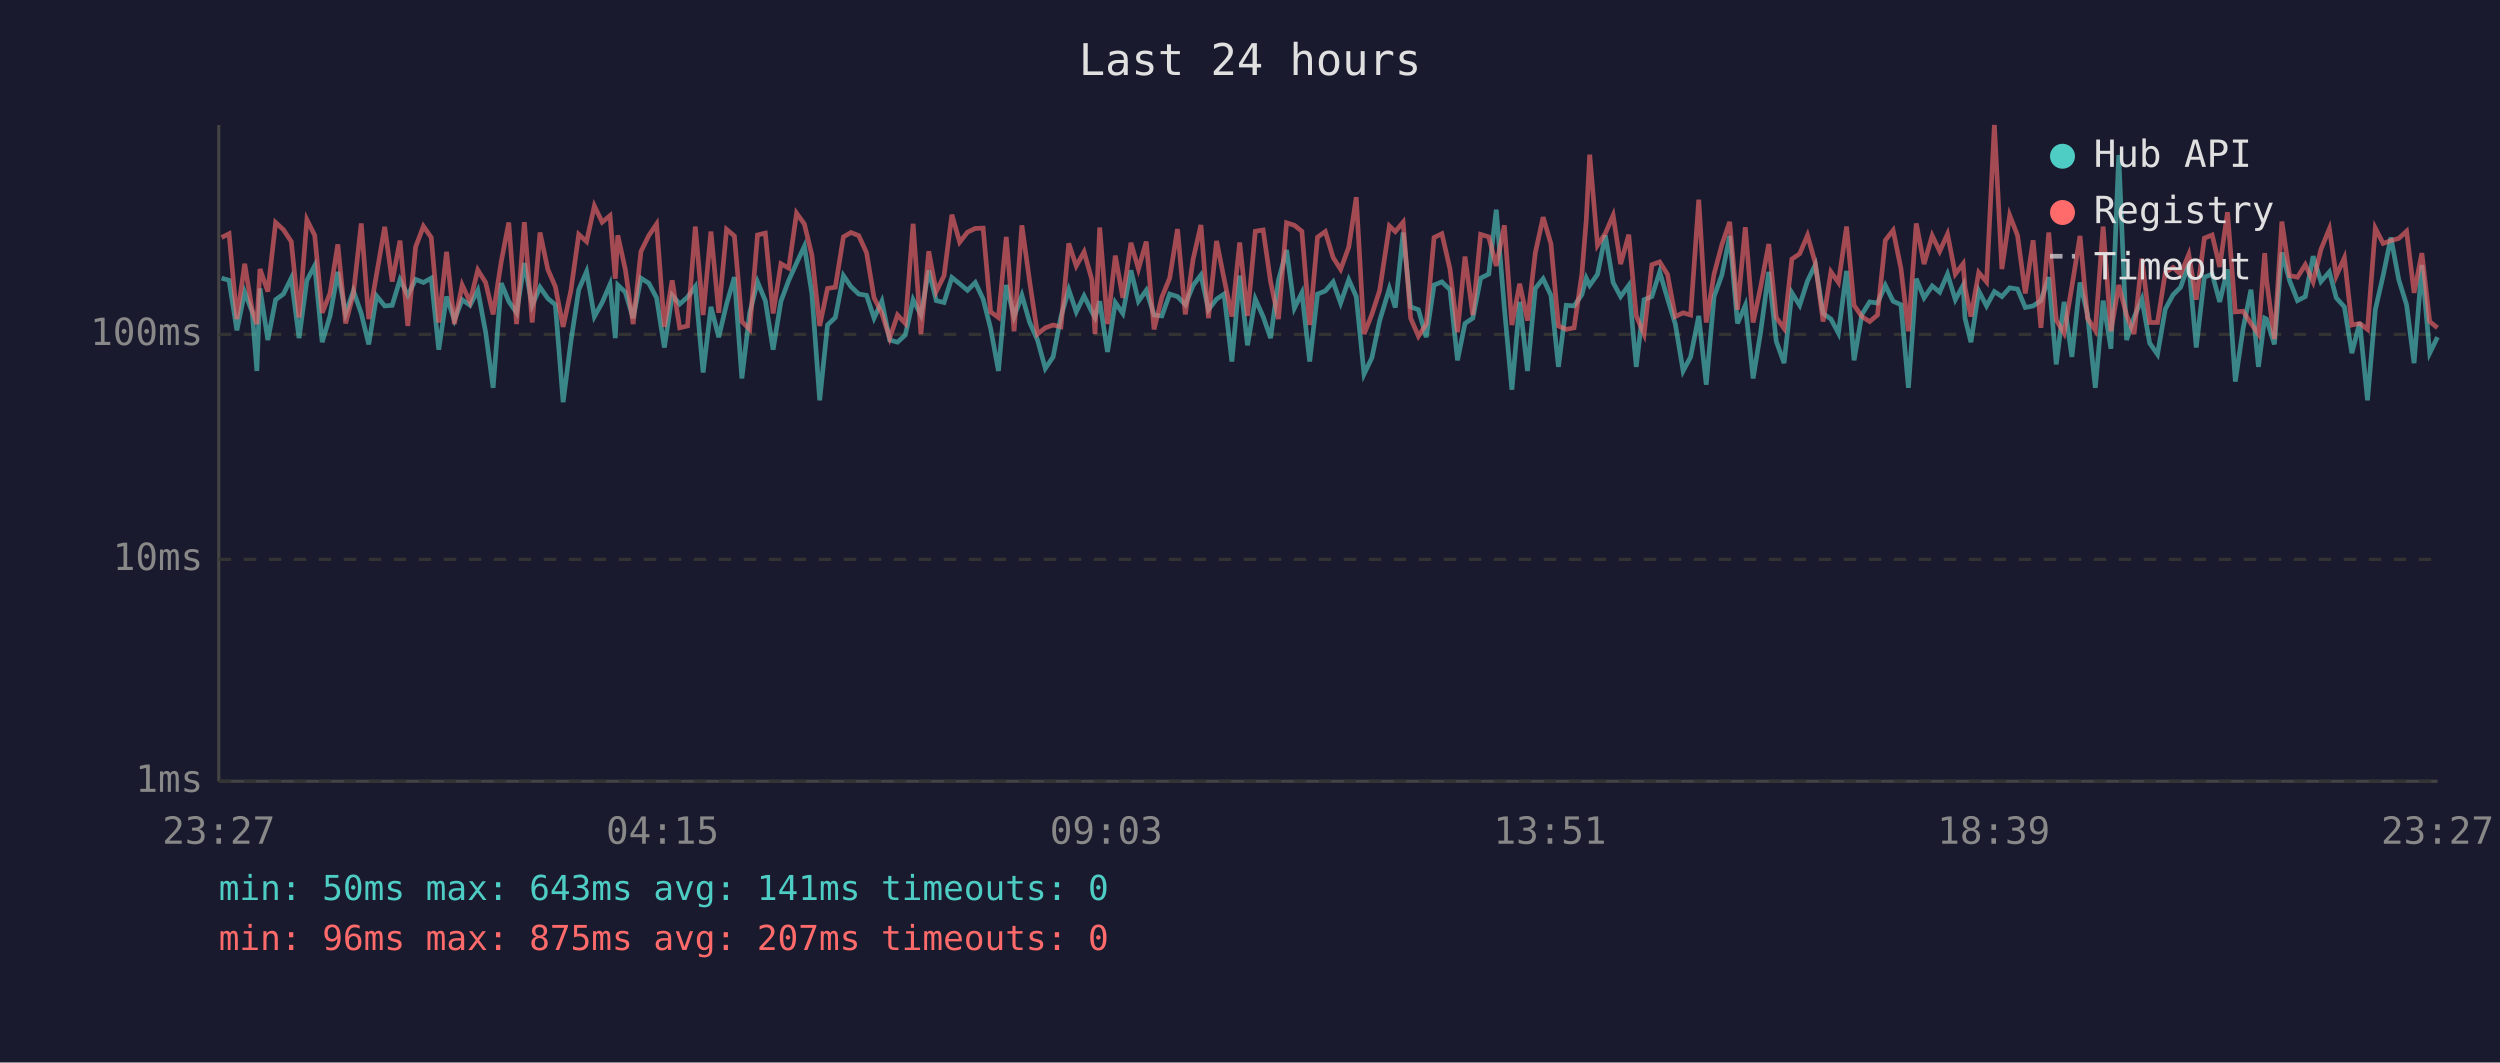
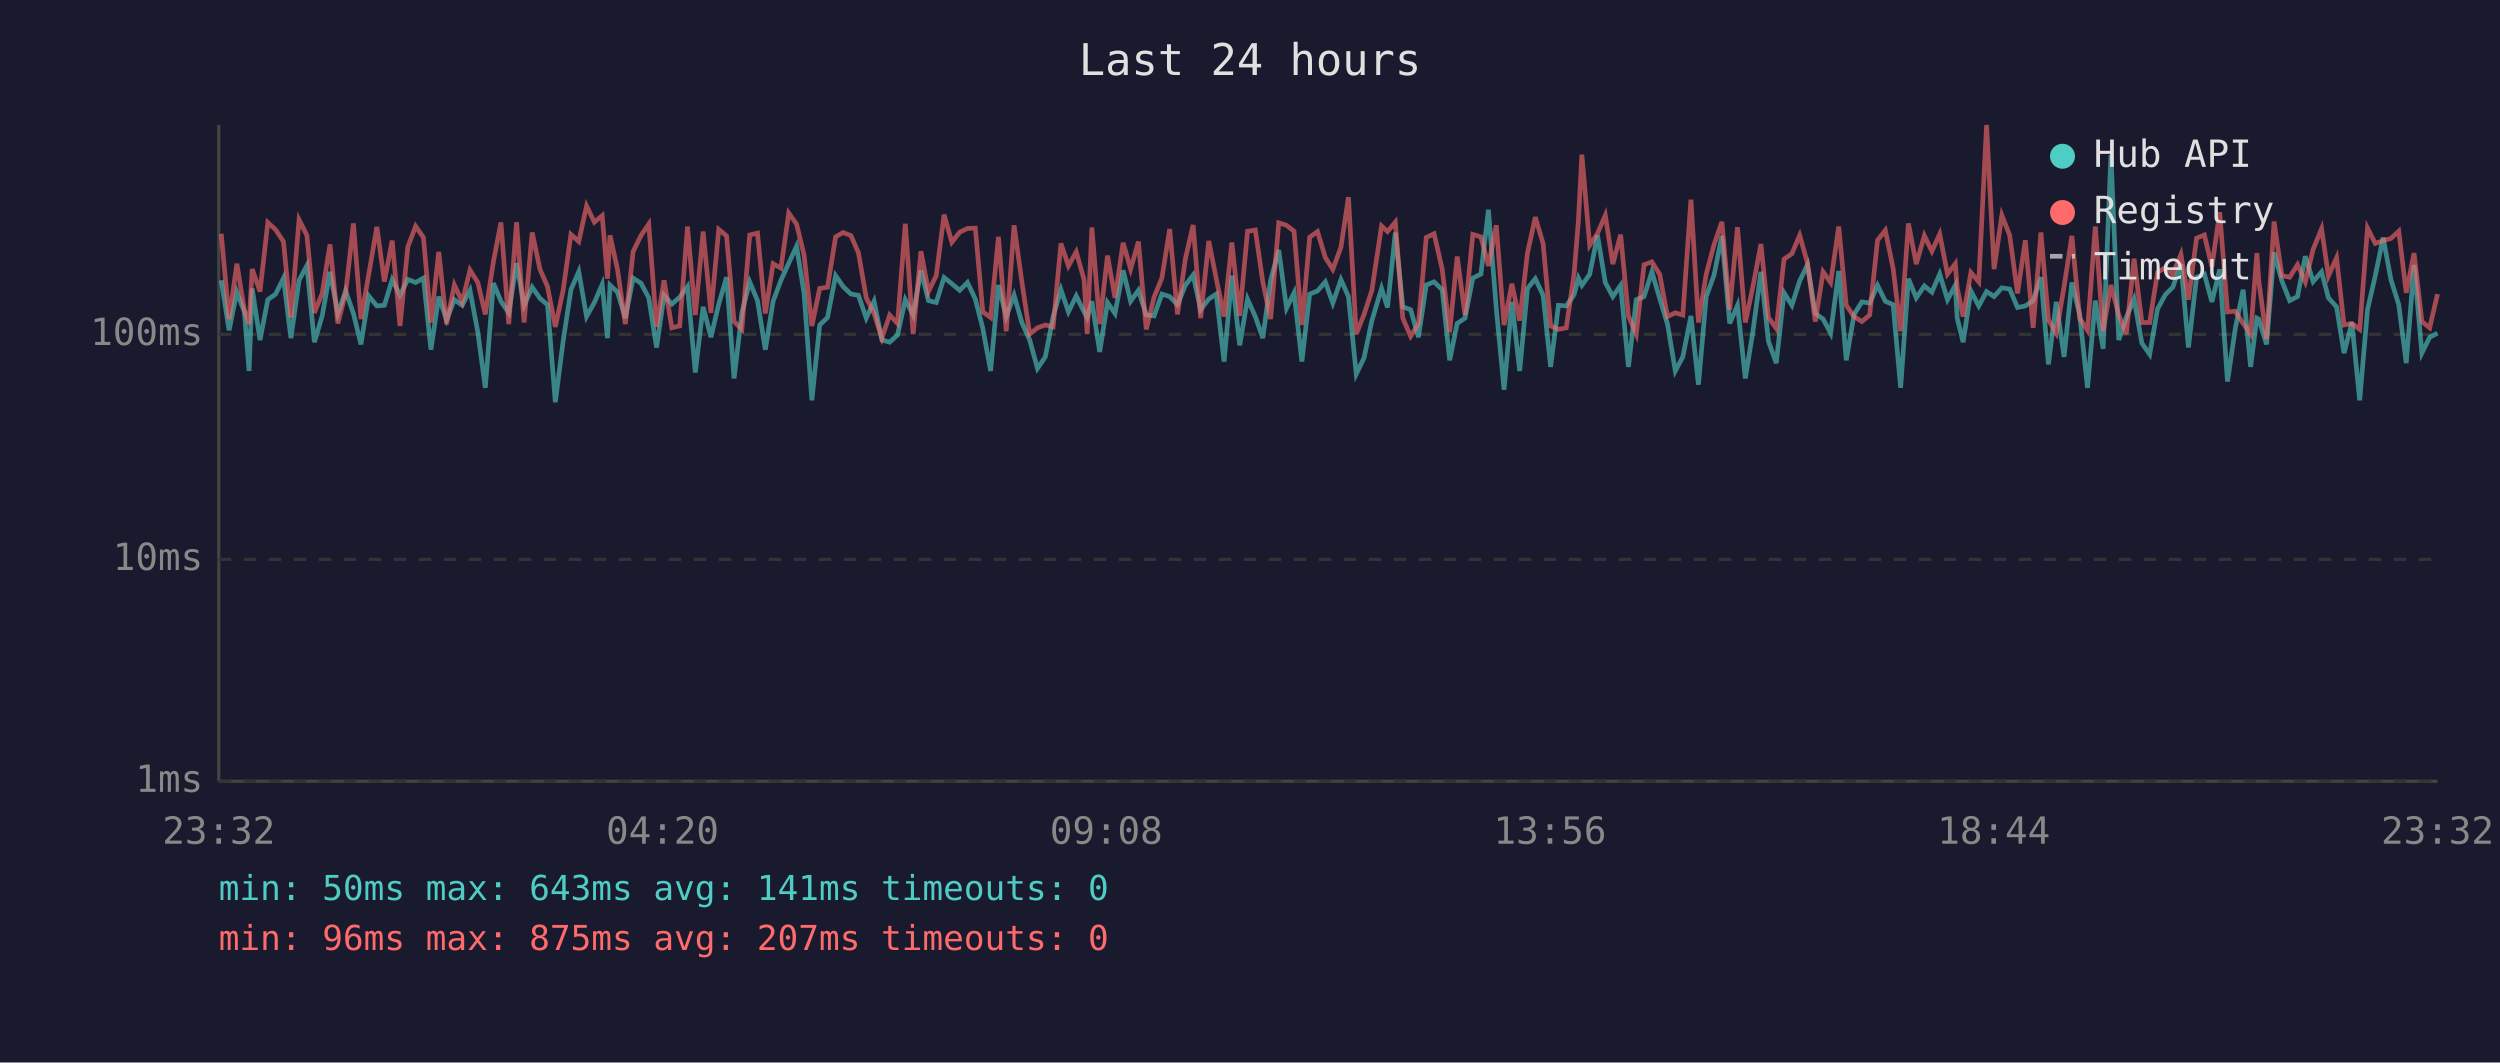
<svg xmlns="http://www.w3.org/2000/svg" viewBox="0 0 800 340" font-family="monospace" font-size="12">
  <rect width="800" height="340" fill="#1a1a2e" />
  <text x="400" y="24" fill="#e0e0e0" font-size="14" text-anchor="middle">Last 24 hours</text>
  <line x1="70" y1="40" x2="70" y2="250" stroke="#444" stroke-width="1" />
  <line x1="70" y1="250" x2="780" y2="250" stroke="#444" stroke-width="1" />
  <line x1="70" y1="250" x2="780" y2="250" stroke="#333" stroke-width="1" stroke-dasharray="4" />
  <text x="65" y="250" fill="#888" text-anchor="end" dominant-baseline="middle">1ms</text>
  <line x1="70" y1="179" x2="780" y2="179" stroke="#333" stroke-width="1" stroke-dasharray="4" />
  <text x="65" y="179" fill="#888" text-anchor="end" dominant-baseline="middle">10ms</text>
  <line x1="70" y1="107" x2="780" y2="107" stroke="#333" stroke-width="1" stroke-dasharray="4" />
  <text x="65" y="107" fill="#888" text-anchor="end" dominant-baseline="middle">100ms</text>
-   <text x="70" y="270" fill="#888" text-anchor="middle">23:27</text>
-   <text x="212" y="270" fill="#888" text-anchor="middle">04:15</text>
-   <text x="354" y="270" fill="#888" text-anchor="middle">09:03</text>
-   <text x="496" y="270" fill="#888" text-anchor="middle">13:51</text>
-   <text x="638" y="270" fill="#888" text-anchor="middle">18:39</text>
-   <text x="780" y="270" fill="#888" text-anchor="middle">23:27</text>
-   <polyline points="70.9,89.0 73.3,89.7 75.8,105.7 78.3,93.5 80.7,99.8 82.2,118.7 83.2,92.3 85.7,108.8 88.2,95.9 90.7,94.1 93.2,89.0 95.7,108.2 98.2,89.7 100.7,85.0 103.1,109.5 105.6,101.1 108.1,87.0 110.6,100.3 113.1,93.1 115.6,100.3 118.0,110.2 120.5,94.7 123.1,97.9 125.5,97.7 128.0,89.5 130.5,94.5 133.0,89.4 135.5,90.4 138.0,89.0 140.4,111.9 142.9,94.9 145.4,102.4 147.9,95.9 150.4,97.7 152.9,92.9 155.4,106.3 157.8,124.1 160.4,90.6 162.8,96.4 165.3,100.1 167.8,84.2 170.3,97.7 172.8,91.9 175.3,95.5 177.7,97.5 180.2,128.7 182.7,109.2 185.2,92.7 187.7,86.9 190.2,101.3 192.7,96.8 195.2,91.0 196.9,108.2 197.7,91.2 200.1,93.5 202.6,101.8 205.1,89.0 207.6,90.6 210.1,95.3 212.6,111.2 215.1,94.5 217.5,97.3 220.0,95.1 222.5,91.7 225.0,119.2 227.5,98.2 230.0,107.9 232.5,97.3 235.0,88.7 237.4,121.1 239.9,100.1 242.4,90.2 244.9,96.2 247.4,111.9 249.9,96.4 252.4,89.7 254.9,84.2 257.4,78.8 259.8,93.9 262.3,128.1 264.8,104.0 267.3,101.6 269.9,88.2 272.3,91.7 274.8,94.1 277.3,94.5 279.7,101.8 282.2,96.4 284.7,108.8 287.2,109.5 289.7,107.2 292.2,95.9 294.7,100.8 297.2,86.5 299.6,96.2 302.1,96.8 304.6,88.8 307.1,90.8 309.6,92.9 312.1,90.4 314.6,95.7 317.0,105.1 319.5,118.7 322.0,91.2 324.5,101.3 327.0,94.5 329.5,103.2 332.0,108.8 334.5,117.9 337.0,114.2 339.5,101.3 342.0,92.7 344.4,99.8 346.9,94.7 349.4,99.8 350.4,101.6 351.9,96.4 354.4,112.6 356.9,96.8 359.3,100.3 361.9,86.5 364.3,96.4 366.8,92.9 369.3,100.8 371.8,101.1 374.3,94.1 376.8,94.9 379.3,97.5 381.8,91.3 384.3,88.0 386.7,99.1 389.3,95.7 391.7,94.1 394.2,115.7 396.7,88.2 399.2,110.5 401.7,95.7 404.2,101.3 406.6,108.2 409.1,89.7 411.7,80.0 414.2,98.6 416.6,93.7 419.1,115.7 421.6,94.1 424.1,93.1 426.6,90.2 429.0,97.0 431.6,89.5 434.0,94.9 436.5,119.7 439.0,114.5 441.5,102.6 444.6,92.3 446.5,98.4 449.0,74.4 451.4,98.2 453.9,99.1 456.4,107.9 458.9,91.2 461.4,90.2 464.0,92.7 466.4,115.3 468.8,103.5 471.3,101.8 473.8,89.0 476.4,87.7 478.8,67.1 481.4,98.6 483.8,124.7 486.3,96.6 488.8,118.7 491.3,92.3 493.8,89.2 496.3,94.5 498.7,117.4 501.2,97.7 503.7,97.9 506.2,94.3 507.6,89.0 508.7,91.3 511.2,87.8 513.7,75.3 516.2,90.4 518.6,94.9 521.2,91.3 523.6,117.4 526.1,95.9 528.6,94.9 531.1,87.0 533.6,95.5 536.1,103.7 538.6,118.7 541.0,114.2 543.6,101.1 546.0,123.1 548.5,94.9 551.0,88.0 553.5,75.5 556.0,103.5 558.5,97.7 561.0,121.1 563.4,106.3 566.0,87.0 568.4,109.2 570.9,116.2 573.4,93.7 575.9,97.7 578.4,89.9 580.9,84.7 583.4,100.3 585.9,102.1 588.3,106.6 590.9,86.7 593.3,115.3 595.8,100.6 598.3,96.6 600.8,97.0 603.3,91.3 605.8,96.4 608.3,97.5 610.7,124.1 613.2,89.2 615.7,95.3 618.3,91.5 620.7,93.5 623.2,87.7 625.7,95.9 628.2,91.3 628.8,101.8 630.7,109.5 633.2,93.1 635.7,97.9 638.2,93.3 640.6,94.9 643.1,92.1 645.6,92.5 648.1,98.4 650.6,97.9 653.1,96.2 655.6,88.7 658.0,116.6 660.5,96.6 663.0,114.2 665.6,90.4 668.0,100.6 670.5,124.1 673.0,96.2 675.5,111.6 678.0,49.6 680.5,108.8 682.9,101.6 685.4,95.7 687.9,109.8 690.4,113.4 692.9,98.9 695.4,94.3 697.8,91.9 700.4,84.5 702.8,111.2 705.4,88.7 707.9,87.7 710.3,96.6 712.8,86.2 715.3,122.1 717.8,105.1 720.3,92.7 722.7,117.4 724.7,101.8 725.3,102.1 727.8,110.2 730.2,80.8 732.7,89.9 735.2,96.2 737.7,94.9 740.2,82.0 742.7,90.1 745.4,87.0 747.6,95.3 750.2,98.2 752.6,113.0 755.1,103.2 757.6,128.1 760.1,99.1 762.6,88.2 765.1,76.0 767.6,89.5 770.1,97.5 772.5,116.2 775.0,84.8 777.5,113.0 780.0,107.9" fill="none" stroke="#4ecdc4" stroke-width="1.5" opacity="0.6" />
-   <polyline points="70.9,76.0 73.3,74.8 75.8,102.1 78.3,84.4 80.7,99.3 82.2,103.7 83.2,86.1 85.7,93.3 88.2,71.2 90.7,73.5 93.2,77.3 95.7,101.6 98.2,70.3 100.7,75.3 103.1,100.1 105.6,93.9 108.1,78.2 110.6,103.5 113.1,93.9 115.6,71.5 118.0,102.1 120.5,87.8 123.1,72.6 125.5,90.1 128.0,77.0 130.5,104.3 133.0,79.0 135.5,72.4 138.0,76.0 140.4,103.2 142.9,80.6 145.4,103.7 147.9,91.2 150.4,96.6 152.9,86.4 155.4,90.4 157.8,100.6 160.4,83.7 162.8,71.2 165.3,103.7 167.8,71.1 170.3,103.2 172.8,74.4 175.3,86.2 177.7,91.7 180.2,104.6 182.7,92.9 185.2,75.0 187.7,77.3 190.2,65.9 192.7,71.1 195.2,69.0 196.9,89.2 197.7,75.3 200.1,86.2 202.6,103.7 205.1,80.5 207.6,75.4 210.1,71.7 212.6,104.6 215.1,89.7 217.5,104.9 220.0,104.3 222.5,72.5 225.0,100.8 227.5,74.1 230.0,100.1 232.5,73.4 235.0,75.5 237.4,102.9 239.9,105.4 242.4,75.2 244.9,74.6 247.4,100.3 249.9,84.4 252.4,85.8 254.9,68.2 257.4,71.7 259.8,81.6 262.3,104.3 264.8,92.3 267.3,91.9 269.9,75.8 272.3,74.4 274.8,75.4 277.3,80.9 279.7,95.3 282.2,100.3 284.7,108.2 287.2,100.8 289.7,103.5 292.2,71.6 294.7,106.9 297.2,80.4 299.6,93.3 302.1,88.2 304.6,68.7 307.1,77.5 309.6,74.3 312.1,73.1 314.6,73.0 317.0,99.8 319.5,101.6 322.0,75.8 324.5,106.0 327.0,72.1 329.5,90.2 332.0,106.9 334.5,104.9 337.0,104.0 339.5,104.6 342.0,77.9 344.4,85.1 346.9,80.6 349.4,89.5 350.4,106.9 351.9,72.8 354.4,103.7 356.9,81.8 359.3,95.3 361.9,77.7 364.3,86.1 366.8,77.3 369.3,105.4 371.8,95.1 374.3,89.0 376.8,73.3 379.3,100.6 381.8,82.9 384.3,72.0 386.7,101.8 389.3,77.1 391.7,89.2 394.2,101.3 396.7,77.6 399.2,101.1 401.7,74.0 404.2,73.6 406.6,90.2 409.1,102.1 411.7,71.3 414.2,72.1 416.6,74.0 419.1,104.0 421.6,75.9 424.1,74.1 426.6,82.4 429.0,86.2 431.6,79.1 434.0,63.1 436.5,106.9 439.0,100.6 441.5,92.9 444.6,72.3 446.5,74.1 449.0,71.1 451.4,101.8 453.9,107.6 456.4,103.7 458.9,76.0 461.4,74.8 464.0,86.1 466.4,106.3 468.8,82.1 471.3,100.8 473.8,75.0 476.4,75.8 478.8,85.1 481.4,72.1 483.8,104.0 486.3,90.8 488.8,102.6 491.3,80.9 493.8,69.5 496.3,78.0 498.7,104.3 501.2,105.4 503.7,104.9 506.2,87.7 507.6,70.5 508.7,49.5 511.2,78.5 513.7,74.7 516.2,68.9 518.6,84.5 521.2,75.1 523.6,101.1 526.1,106.9 528.6,84.7 531.1,83.8 533.6,87.8 536.1,101.3 538.6,100.1 541.0,100.8 543.6,63.9 546.0,103.2 548.5,87.7 551.0,78.3 553.5,71.0 556.0,99.1 558.5,72.7 561.0,103.2 563.4,91.9 566.0,78.1 568.4,101.6 570.9,105.1 573.4,82.9 575.9,81.2 578.4,75.3 580.9,84.2 583.4,102.9 585.9,87.0 588.3,90.4 590.9,72.5 593.3,97.7 595.8,101.3 598.3,102.9 600.8,100.8 603.3,76.9 605.8,73.7 608.3,85.9 610.7,106.0 613.2,71.5 615.7,84.5 618.3,75.4 620.7,80.4 623.2,74.9 625.7,87.7 628.2,84.4 628.8,92.1 630.7,101.3 633.2,87.2 635.7,90.2 638.2,40.0 640.6,86.1 643.1,68.9 645.6,75.3 648.1,93.9 650.6,76.9 653.1,104.9 655.6,74.4 658.0,102.4 660.5,106.6 663.0,91.7 665.6,75.5 668.0,101.8 670.5,105.7 673.0,72.5 675.5,106.0 678.0,91.2 680.5,100.8 682.9,106.9 685.4,82.8 687.9,103.2 690.4,103.2 692.9,87.2 695.4,85.6 697.8,87.8 700.4,81.4 702.8,95.9 705.4,76.2 707.9,75.2 710.3,85.4 712.8,67.9 715.3,99.8 717.8,99.6 720.3,103.5 722.7,106.9 724.7,81.0 725.3,89.7 727.8,108.5 730.2,70.9 732.7,88.2 735.2,88.7 737.7,84.7 740.2,90.2 742.7,79.8 745.4,73.2 747.6,88.3 750.2,82.5 752.6,104.0 755.1,103.5 757.6,105.4 760.1,73.0 762.6,77.9 765.1,77.0 767.6,76.3 770.1,74.0 772.5,93.7 775.0,81.0 777.5,102.9 780.0,104.9" fill="none" stroke="#ff6b6b" stroke-width="1.5" opacity="0.6" />
+   <text x="70" y="270" fill="#888" text-anchor="middle">23:32</text>
+   <text x="212" y="270" fill="#888" text-anchor="middle">04:20</text>
+   <text x="354" y="270" fill="#888" text-anchor="middle">09:08</text>
+   <text x="496" y="270" fill="#888" text-anchor="middle">13:56</text>
+   <text x="638" y="270" fill="#888" text-anchor="middle">18:44</text>
+   <text x="780" y="270" fill="#888" text-anchor="middle">23:32</text>
+   <polyline points="70.8,89.7 73.3,105.7 75.8,93.5 78.2,99.8 79.7,118.7 80.7,92.3 83.2,108.8 85.7,95.9 88.2,94.1 90.7,89.0 93.1,108.2 95.7,89.7 98.2,85.0 100.6,109.5 103.1,101.1 105.6,87.0 108.1,100.3 110.6,93.1 113.1,100.3 115.5,110.2 118.0,94.7 120.6,97.9 123.0,97.7 125.5,89.5 128.0,94.5 130.5,89.4 133.0,90.4 135.5,89.0 137.9,111.9 140.4,94.9 142.9,102.4 145.4,95.9 147.9,97.7 150.4,92.9 152.9,106.3 155.3,124.1 157.9,90.6 160.3,96.4 162.8,100.1 165.3,84.2 167.7,97.7 170.3,91.9 172.8,95.5 175.2,97.5 177.7,128.7 180.2,109.2 182.7,92.7 185.2,86.9 187.7,101.3 190.2,96.8 192.7,91.0 194.4,108.2 195.2,91.2 197.6,93.5 200.1,101.8 202.6,89.0 205.1,90.6 207.6,95.3 210.1,111.2 212.5,94.5 215.0,97.3 217.5,95.1 220.0,91.7 222.5,119.2 225.0,98.2 227.5,107.9 230.0,97.3 232.5,88.7 234.9,121.1 237.4,100.1 239.9,90.2 242.4,96.2 244.9,111.9 247.4,96.4 249.9,89.7 252.4,84.2 254.9,78.8 257.3,93.9 259.8,128.1 262.3,104.0 264.8,101.6 267.4,88.2 269.8,91.7 272.3,94.1 274.7,94.5 277.2,101.8 279.7,96.4 282.2,108.8 284.7,109.5 287.2,107.2 289.7,95.9 292.2,100.8 294.7,86.5 297.1,96.2 299.6,96.8 302.1,88.8 304.6,90.8 307.1,92.9 309.6,90.4 312.1,95.7 314.5,105.1 317.0,118.7 319.5,91.2 322.0,101.3 324.5,94.5 327.0,103.2 329.5,108.8 332.0,117.9 334.5,114.2 337.0,101.3 339.5,92.7 341.9,99.8 344.4,94.7 346.9,99.8 347.9,101.6 349.4,96.4 351.9,112.6 354.4,96.8 356.8,100.3 359.4,86.5 361.8,96.4 364.3,92.9 366.8,100.8 369.3,101.1 371.8,94.1 374.3,94.9 376.8,97.5 379.3,91.3 381.8,88.0 384.2,99.1 386.8,95.7 389.2,94.1 391.7,115.7 394.2,88.2 396.7,110.5 399.2,95.7 401.7,101.3 404.1,108.2 406.6,89.7 409.2,80.0 411.7,98.6 414.1,93.7 416.6,115.7 419.1,94.1 421.6,93.1 424.1,90.2 426.5,97.0 429.1,89.5 431.5,94.9 434.0,119.7 436.5,114.5 439.0,102.6 442.1,92.3 444.0,98.4 446.5,74.4 448.9,98.2 451.4,99.1 453.9,107.9 456.4,91.2 458.9,90.2 461.5,92.7 463.9,115.3 466.3,103.5 468.8,101.8 471.3,89.0 473.9,87.7 476.3,67.1 478.8,98.6 481.3,124.7 483.8,96.6 486.3,118.7 488.8,92.3 491.3,89.2 493.8,94.5 496.2,117.4 498.7,97.7 501.2,97.9 503.7,94.3 505.1,89.0 506.2,91.3 508.7,87.8 511.2,75.3 513.7,90.4 516.1,94.9 518.6,91.3 521.1,117.4 523.6,95.9 526.1,94.9 528.6,87.0 531.1,95.5 533.6,103.7 536.1,118.7 538.5,114.2 541.1,101.1 543.5,123.1 546.0,94.9 548.5,88.0 551.0,75.5 553.5,103.5 556.0,97.7 558.5,121.1 560.9,106.3 563.5,87.0 565.9,109.2 568.4,116.2 570.9,93.7 573.4,97.7 575.9,89.9 578.4,84.7 580.9,100.3 583.4,102.1 585.8,106.6 588.4,86.7 590.8,115.3 593.3,100.6 595.8,96.6 598.3,97.0 600.8,91.3 603.3,96.4 605.8,97.5 608.2,124.1 610.7,89.2 613.2,95.3 615.8,91.5 618.2,93.5 620.7,87.7 623.2,95.9 625.7,91.3 626.3,101.8 628.2,109.5 630.7,93.1 633.2,97.9 635.7,93.3 638.1,94.9 640.6,92.1 643.1,92.5 645.6,98.4 648.1,97.9 650.6,96.2 653.1,88.7 655.5,116.6 658.0,96.6 660.5,114.2 663.0,90.4 665.5,100.6 668.0,124.1 670.5,96.2 673.0,111.6 675.5,49.6 678.0,108.8 680.4,101.6 682.9,95.7 685.4,109.8 687.9,113.4 690.4,98.9 692.9,94.3 695.3,91.9 697.9,84.5 700.3,111.2 702.9,88.7 705.4,87.7 707.8,96.6 710.3,86.2 712.8,122.1 715.3,105.1 717.8,92.7 720.2,117.4 722.2,101.8 722.8,102.1 725.3,110.2 727.7,80.8 730.2,89.9 732.7,96.2 735.2,94.9 737.7,82.0 740.2,90.1 742.9,87.0 745.1,95.3 747.7,98.2 750.1,113.0 752.6,103.2 755.1,128.1 757.6,99.1 760.1,88.2 762.6,76.0 765.1,89.5 767.6,97.5 770.0,116.2 772.5,84.8 775.0,113.0 777.5,107.9 780.0,106.6" fill="none" stroke="#4ecdc4" stroke-width="1.5" opacity="0.6" />
+   <polyline points="70.8,74.8 73.3,102.1 75.8,84.4 78.2,99.3 79.7,103.7 80.7,86.1 83.2,93.3 85.7,71.2 88.2,73.5 90.7,77.3 93.1,101.6 95.7,70.3 98.2,75.3 100.6,100.1 103.1,93.9 105.6,78.2 108.1,103.5 110.6,93.9 113.1,71.5 115.5,102.1 118.0,87.8 120.6,72.6 123.0,90.1 125.5,77.0 128.0,104.3 130.5,79.0 133.0,72.4 135.5,76.0 137.9,103.2 140.4,80.6 142.9,103.7 145.4,91.2 147.9,96.6 150.4,86.4 152.9,90.4 155.3,100.6 157.9,83.7 160.3,71.2 162.8,103.7 165.3,71.1 167.7,103.2 170.3,74.4 172.8,86.2 175.2,91.7 177.7,104.6 180.2,92.9 182.7,75.0 185.2,77.3 187.7,65.9 190.2,71.1 192.7,69.0 194.4,89.2 195.2,75.3 197.6,86.2 200.1,103.7 202.6,80.5 205.1,75.4 207.6,71.7 210.1,104.6 212.5,89.7 215.0,104.9 217.5,104.3 220.0,72.5 222.5,100.8 225.0,74.1 227.5,100.1 230.0,73.4 232.5,75.5 234.9,102.9 237.4,105.4 239.9,75.2 242.4,74.6 244.9,100.3 247.4,84.4 249.9,85.8 252.4,68.2 254.9,71.7 257.3,81.6 259.8,104.3 262.3,92.3 264.8,91.9 267.4,75.8 269.8,74.4 272.3,75.4 274.7,80.9 277.2,95.3 279.7,100.3 282.2,108.2 284.7,100.8 287.2,103.5 289.7,71.6 292.2,106.9 294.7,80.4 297.1,93.3 299.6,88.2 302.1,68.7 304.6,77.5 307.1,74.3 309.6,73.1 312.1,73.0 314.5,99.8 317.0,101.6 319.5,75.8 322.0,106.0 324.5,72.1 327.0,90.2 329.5,106.9 332.0,104.9 334.5,104.0 337.0,104.6 339.5,77.9 341.9,85.1 344.4,80.6 346.9,89.5 347.9,106.9 349.4,72.8 351.9,103.7 354.4,81.8 356.8,95.3 359.4,77.7 361.8,86.1 364.3,77.3 366.8,105.4 369.3,95.1 371.8,89.0 374.3,73.3 376.8,100.6 379.3,82.9 381.8,72.0 384.2,101.8 386.8,77.1 389.2,89.2 391.7,101.3 394.2,77.6 396.7,101.1 399.2,74.0 401.7,73.6 404.1,90.2 406.6,102.1 409.2,71.3 411.7,72.1 414.1,74.0 416.6,104.0 419.1,75.9 421.6,74.1 424.1,82.4 426.5,86.2 429.1,79.1 431.5,63.1 434.0,106.9 436.5,100.6 439.0,92.9 442.1,72.3 444.0,74.1 446.5,71.1 448.9,101.8 451.4,107.6 453.9,103.7 456.4,76.0 458.9,74.8 461.5,86.1 463.9,106.3 466.3,82.1 468.8,100.8 471.3,75.0 473.9,75.8 476.3,85.1 478.8,72.1 481.3,104.0 483.8,90.8 486.3,102.6 488.8,80.9 491.3,69.5 493.8,78.0 496.2,104.3 498.7,105.4 501.2,104.9 503.7,87.7 505.1,70.5 506.2,49.5 508.7,78.5 511.2,74.7 513.7,68.9 516.1,84.5 518.6,75.1 521.1,101.1 523.6,106.9 526.1,84.7 528.6,83.8 531.1,87.8 533.6,101.3 536.1,100.1 538.5,100.8 541.1,63.9 543.5,103.2 546.0,87.7 548.5,78.3 551.0,71.0 553.5,99.1 556.0,72.7 558.5,103.2 560.9,91.9 563.5,78.1 565.9,101.6 568.4,105.1 570.9,82.9 573.4,81.2 575.9,75.3 578.4,84.2 580.9,102.9 583.4,87.0 585.8,90.4 588.4,72.5 590.8,97.7 593.3,101.3 595.8,102.9 598.3,100.8 600.8,76.9 603.3,73.7 605.8,85.9 608.2,106.0 610.7,71.5 613.2,84.5 615.8,75.4 618.2,80.4 620.7,74.9 623.2,87.7 625.7,84.4 626.3,92.1 628.2,101.3 630.7,87.2 633.2,90.2 635.7,40.0 638.1,86.1 640.6,68.9 643.1,75.3 645.6,93.9 648.1,76.9 650.6,104.9 653.1,74.4 655.5,102.4 658.0,106.6 660.5,91.7 663.0,75.5 665.5,101.8 668.0,105.7 670.5,72.5 673.0,106.0 675.5,91.2 678.0,100.8 680.4,106.9 682.9,82.8 685.4,103.2 687.9,103.2 690.4,87.2 692.9,85.6 695.3,87.8 697.9,81.4 700.3,95.9 702.9,76.2 705.4,75.2 707.8,85.4 710.3,67.9 712.8,99.8 715.3,99.6 717.8,103.5 720.2,106.9 722.2,81.0 722.8,89.7 725.3,108.5 727.7,70.9 730.2,88.2 732.7,88.7 735.2,84.7 737.7,90.2 740.2,79.8 742.9,73.2 745.1,88.3 747.7,82.5 750.1,104.0 752.6,103.5 755.1,105.4 757.6,73.0 760.1,77.9 762.6,77.0 765.1,76.3 767.6,74.0 770.0,93.7 772.5,81.0 775.0,102.9 777.5,104.9 780.0,94.1" fill="none" stroke="#ff6b6b" stroke-width="1.5" opacity="0.6" />
  <circle cx="660" cy="50" r="4" fill="#4ecdc4" />
  <text x="670" y="50" fill="#e0e0e0" dominant-baseline="middle">Hub API</text>
  <circle cx="660" cy="68" r="4" fill="#ff6b6b" />
  <text x="670" y="68" fill="#e0e0e0" dominant-baseline="middle">Registry</text>
  <line x1="656" y1="82" x2="664" y2="82" stroke="#e0e0e0" stroke-width="1.5" stroke-dasharray="4,3" opacity="0.7" />
  <text x="670" y="86" fill="#e0e0e0" dominant-baseline="middle">Timeout</text>
  <text x="70" y="288" fill="#4ecdc4" font-size="11">min: 50ms  max: 643ms  avg: 141ms  timeouts: 0</text>
  <text x="70" y="304" fill="#ff6b6b" font-size="11">min: 96ms  max: 875ms  avg: 207ms  timeouts: 0</text>
</svg>
